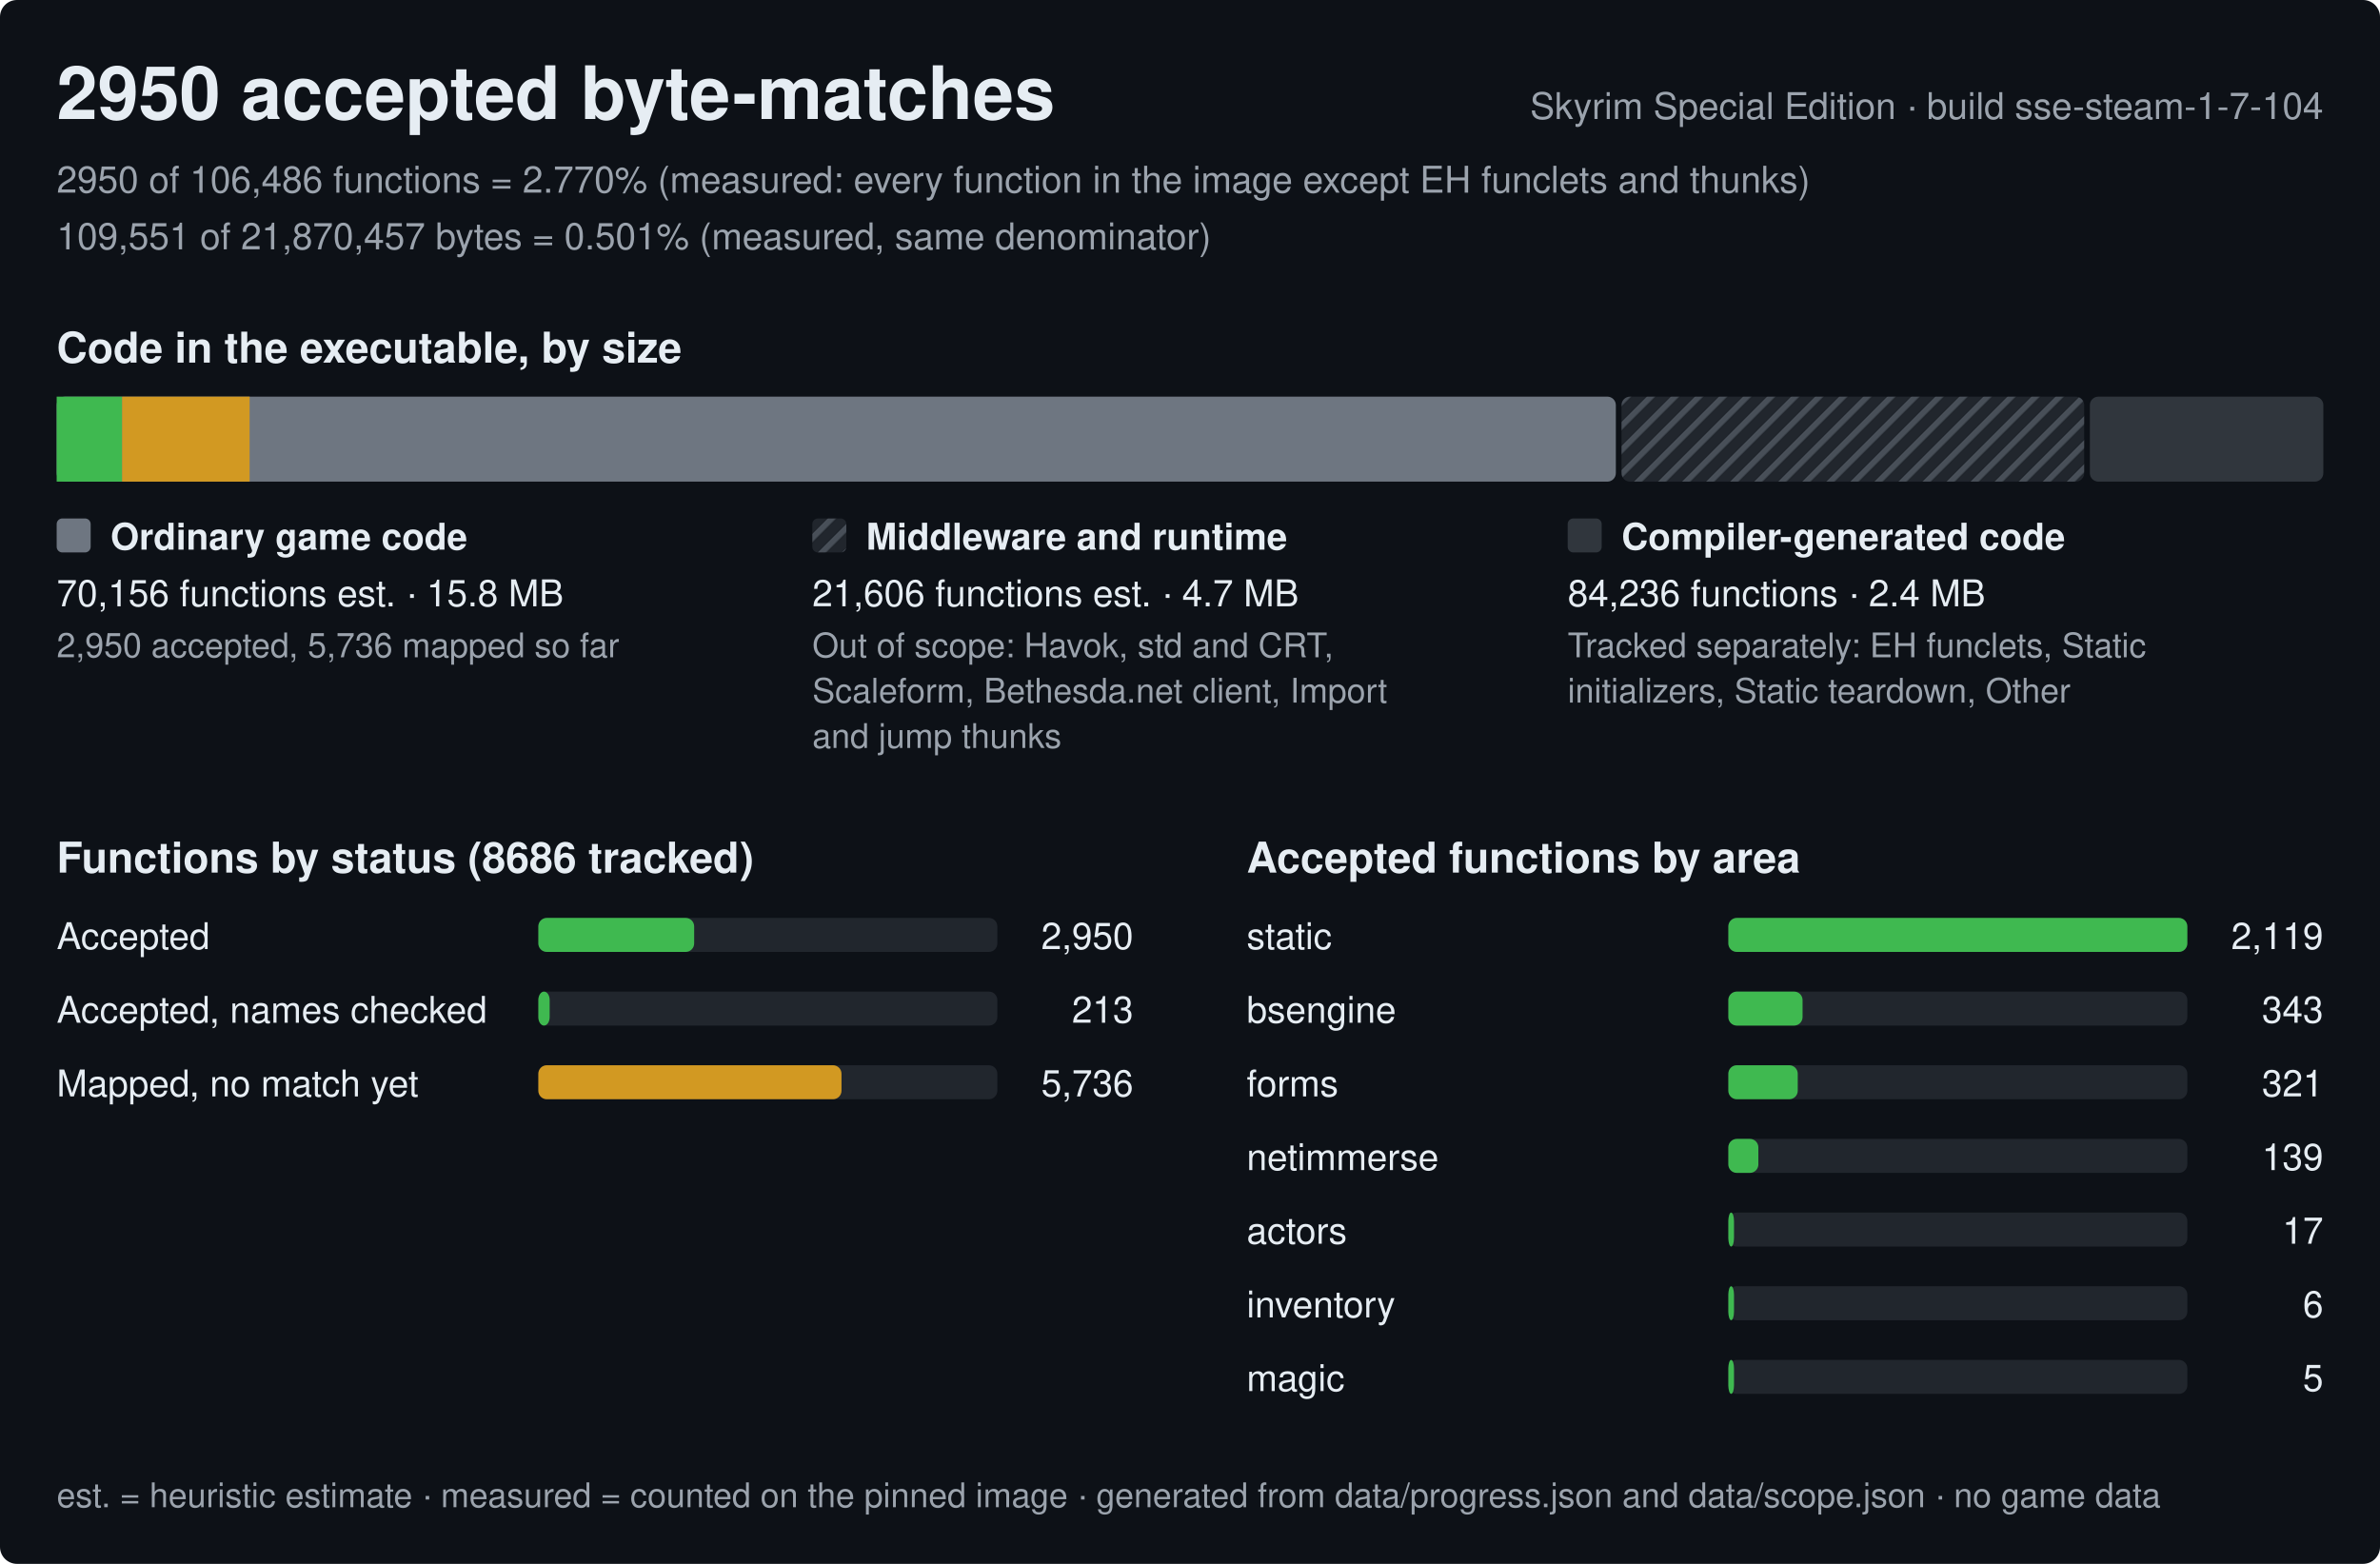
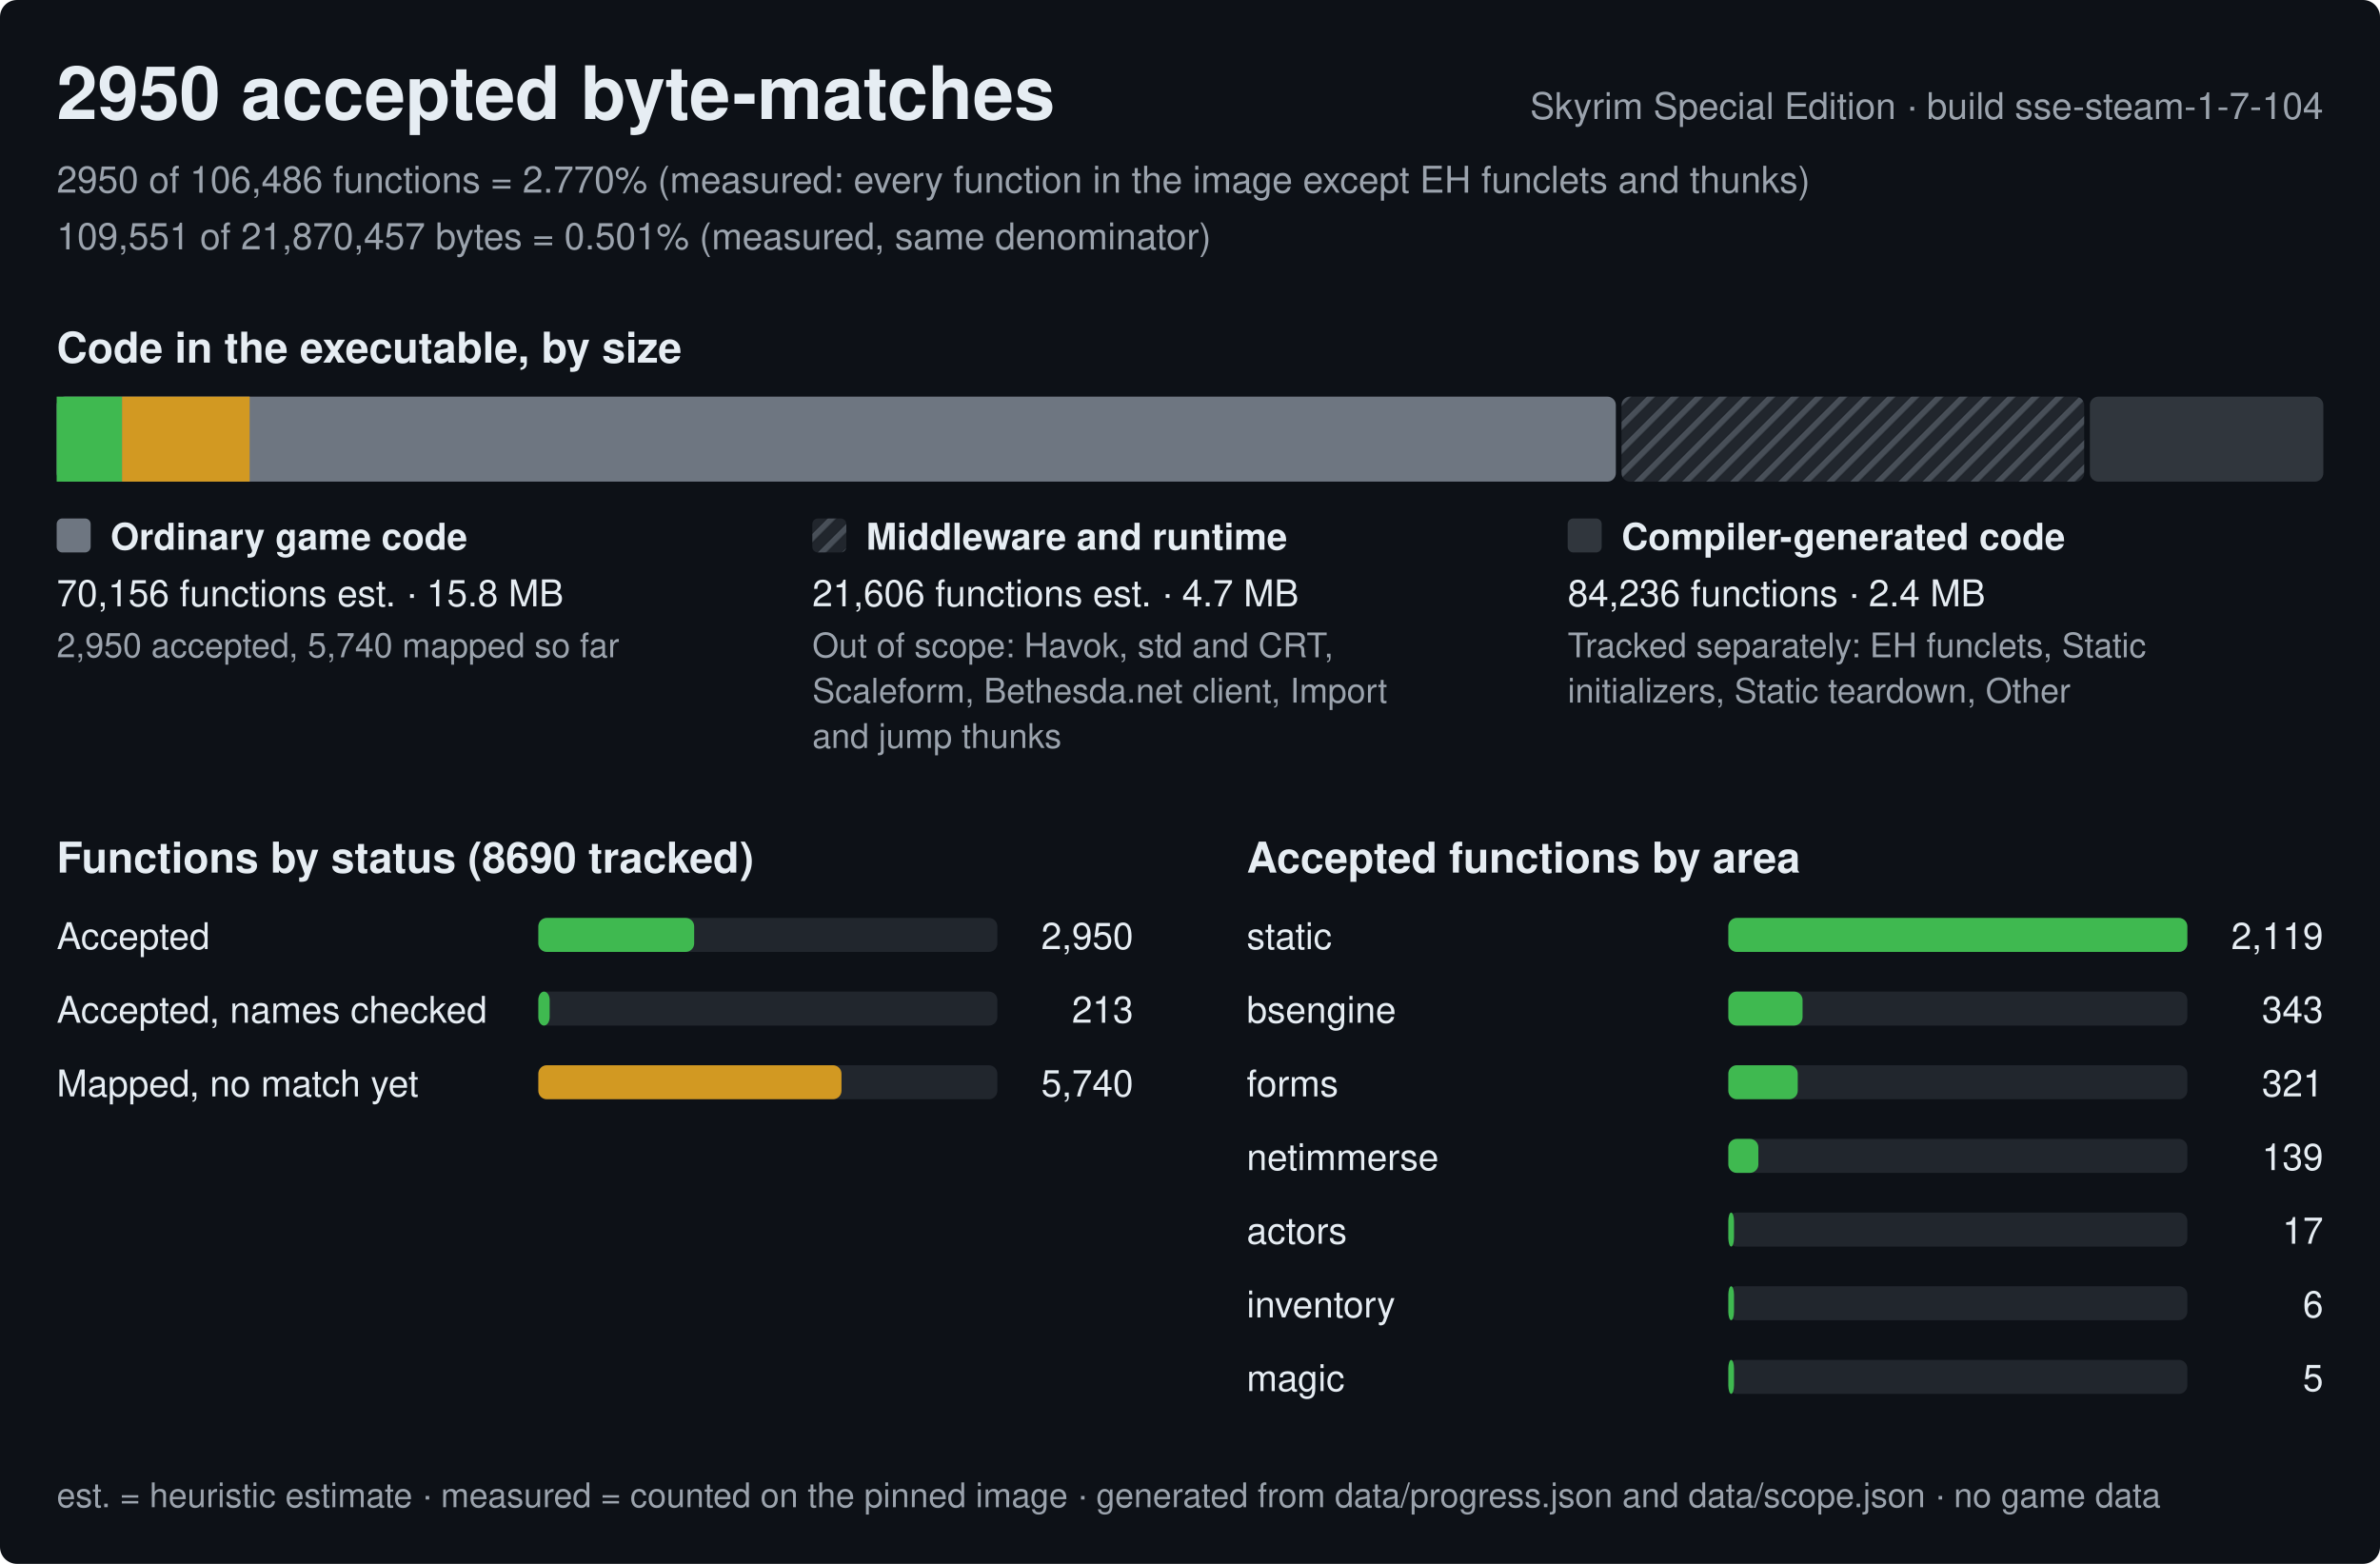
<svg xmlns="http://www.w3.org/2000/svg" width="840" height="552" viewBox="0 0 840 552" role="img" aria-label="Progress of the Skyrim Special Edition byte-matching reconstruction, build sse-steam-1-7-104">
  <style>text{font-family:-apple-system,BlinkMacSystemFont,'Segoe UI',Helvetica,Arial,sans-serif;fill:#e6edf3;white-space:pre}.h{font-size:26px;font-weight:600}.st{font-size:15px;font-weight:600}.lb{font-size:13px;font-weight:600}.bl{font-size:12px;font-weight:600;stroke:#0d1117;stroke-width:3px;paint-order:stroke;stroke-linejoin:round}.rl{font-size:13px}.fn{font-size:12px;fill:#9ba3ad}.mu{fill:#9ba3ad}</style>
  <defs>
    <pattern id="hx" width="6" height="6" patternUnits="userSpaceOnUse" patternTransform="rotate(45)">
      <rect width="6" height="6" fill="#21262d" />
      <rect width="2" height="6" fill="#484f58" />
    </pattern>
  </defs>
  <rect width="840" height="552" rx="6" fill="#0d1117" />
  <text x="20" y="42" class="h">2950 accepted byte-matches</text>
  <text x="820" y="42" class="rl mu" text-anchor="end">Skyrim Special Edition · build sse-steam-1-7-104</text>
  <text x="20" y="68" class="rl mu">2950 of 106,486 functions = 2.770% (measured: every function in the image except EH funclets and thunks)</text>
  <text x="20" y="88" class="rl mu">109,551 of 21,870,457 bytes = 0.501% (measured, same denominator)</text>
  <text x="20" y="128" class="st">Code in the executable, by size</text>
  <rect x="20" y="140" width="550.3" height="30" rx="3" fill="#6e7681" />
  <rect x="20" y="140" width="23.1" height="30" fill="#3fb950" />
  <rect x="43.1" y="140" width="45" height="30" fill="#d29922" />
  <rect x="572.3" y="140" width="163.3" height="30" rx="3" fill="url(#hx)" />
  <rect x="737.6" y="140" width="82.4" height="30" rx="3" fill="#30363d" />
  <rect x="20" y="183" width="12" height="12" rx="2" fill="#6e7681" />
  <text x="39" y="194" class="lb">Ordinary game code</text>
  <text x="20" y="214" class="rl">70,156 functions est. · 15.8 MB</text>
-   <text x="20" y="232" class="fn">2,950 accepted, 5,736 mapped so far</text>
+   <text x="20" y="232" class="fn">2,950 accepted, 5,740 mapped so far</text>
  <rect x="286.7" y="183" width="12" height="12" rx="2" fill="url(#hx)" />
  <text x="305.7" y="194" class="lb">Middleware and runtime</text>
  <text x="286.7" y="214" class="rl">21,606 functions est. · 4.7 MB</text>
  <text x="286.7" y="232" class="fn">Out of scope: Havok, std and CRT,</text>
  <text x="286.7" y="248" class="fn">Scaleform, Bethesda.net client, Import</text>
  <text x="286.7" y="264" class="fn">and jump thunks</text>
  <rect x="553.3" y="183" width="12" height="12" rx="2" fill="#30363d" />
  <text x="572.3" y="194" class="lb">Compiler-generated code</text>
  <text x="553.3" y="214" class="rl">84,236 functions · 2.4 MB</text>
  <text x="553.3" y="232" class="fn">Tracked separately: EH funclets, Static</text>
  <text x="553.3" y="248" class="fn">initializers, Static teardown, Other</text>
-   <text x="20" y="308" class="st">Functions by status (8686 tracked)</text>
+   <text x="20" y="308" class="st">Functions by status (8690 tracked)</text>
  <text x="20" y="335" class="rl">Accepted</text>
  <rect x="190" y="324" width="162.0" height="12" rx="3" fill="#21262d" />
  <rect x="190" y="324" width="55" height="12" rx="3" fill="#3fb950" />
  <text x="400.0" y="335" class="rl" text-anchor="end">2,950</text>
  <text x="20" y="361" class="rl">Accepted, names checked</text>
  <rect x="190" y="350" width="162.0" height="12" rx="3" fill="#21262d" />
  <rect x="190" y="350" width="4" height="12" rx="3" fill="#3fb950" />
  <text x="400.0" y="361" class="rl" text-anchor="end">213</text>
  <text x="20" y="387" class="rl">Mapped, no match yet</text>
  <rect x="190" y="376" width="162.0" height="12" rx="3" fill="#21262d" />
  <rect x="190" y="376" width="107" height="12" rx="3" fill="#d29922" />
-   <text x="400.0" y="387" class="rl" text-anchor="end">5,736</text>
+   <text x="400.0" y="387" class="rl" text-anchor="end">5,740</text>
  <text x="440.0" y="308" class="st">Accepted functions by area</text>
  <text x="440.0" y="335" class="rl">static</text>
  <rect x="610.0" y="324" width="162.0" height="12" rx="3" fill="#21262d" />
  <rect x="610.0" y="324" width="162" height="12" rx="3" fill="#3fb950" />
  <text x="820.0" y="335" class="rl" text-anchor="end">2,119</text>
  <text x="440.0" y="361" class="rl">bsengine</text>
  <rect x="610.0" y="350" width="162.0" height="12" rx="3" fill="#21262d" />
  <rect x="610.0" y="350" width="26.2" height="12" rx="3" fill="#3fb950" />
  <text x="820.0" y="361" class="rl" text-anchor="end">343</text>
  <text x="440.0" y="387" class="rl">forms</text>
  <rect x="610.0" y="376" width="162.0" height="12" rx="3" fill="#21262d" />
  <rect x="610.0" y="376" width="24.5" height="12" rx="3" fill="#3fb950" />
  <text x="820.0" y="387" class="rl" text-anchor="end">321</text>
  <text x="440.0" y="413" class="rl">netimmerse</text>
  <rect x="610.0" y="402" width="162.0" height="12" rx="3" fill="#21262d" />
  <rect x="610.0" y="402" width="10.6" height="12" rx="3" fill="#3fb950" />
  <text x="820.0" y="413" class="rl" text-anchor="end">139</text>
  <text x="440.0" y="439" class="rl">actors</text>
  <rect x="610.0" y="428" width="162.0" height="12" rx="3" fill="#21262d" />
  <rect x="610.0" y="428" width="2" height="12" rx="3" fill="#3fb950" />
  <text x="820.0" y="439" class="rl" text-anchor="end">17</text>
  <text x="440.0" y="465" class="rl">inventory</text>
  <rect x="610.0" y="454" width="162.0" height="12" rx="3" fill="#21262d" />
  <rect x="610.0" y="454" width="2" height="12" rx="3" fill="#3fb950" />
  <text x="820.0" y="465" class="rl" text-anchor="end">6</text>
  <text x="440.0" y="491" class="rl">magic</text>
  <rect x="610.0" y="480" width="162.0" height="12" rx="3" fill="#21262d" />
  <rect x="610.0" y="480" width="2" height="12" rx="3" fill="#3fb950" />
  <text x="820.0" y="491" class="rl" text-anchor="end">5</text>
  <text x="20" y="532" class="fn">est. = heuristic estimate · measured = counted on the pinned image · generated from data/progress.json and data/scope.json · no game data</text>
</svg>
